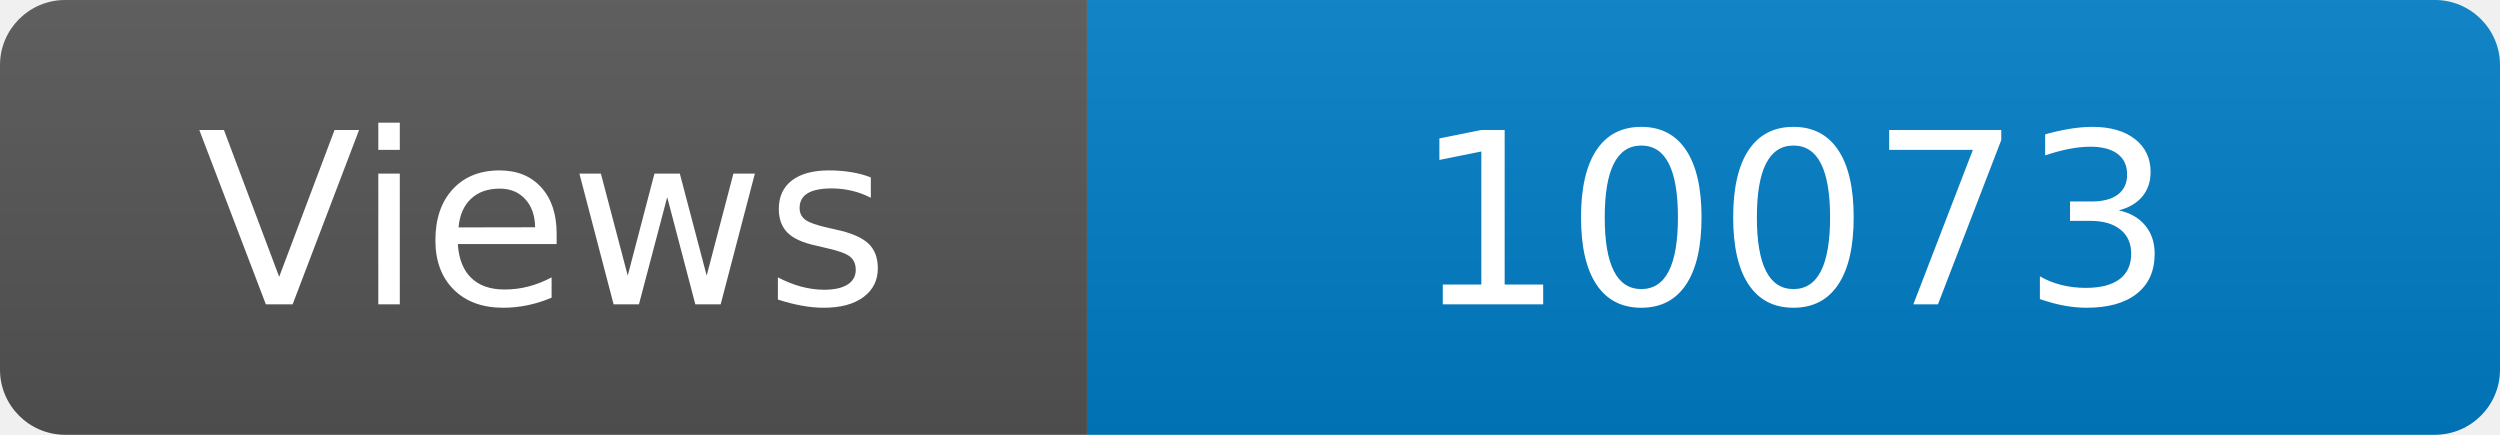
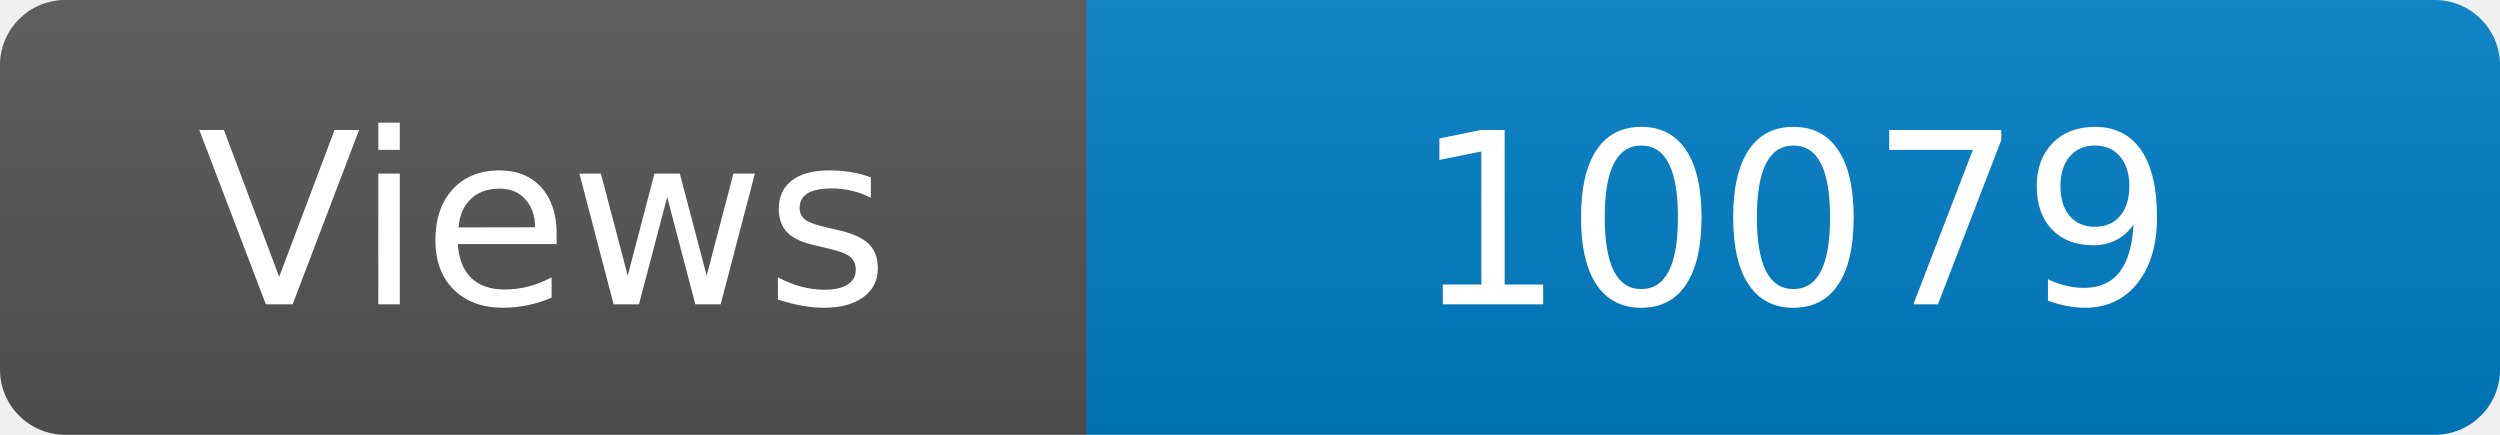
<svg xmlns="http://www.w3.org/2000/svg" width="115" height="20" role="img" aria-label="Maintained?: yes">
  <linearGradient id="s" x2="0" y2="100%">
    <stop offset="0" stop-color="#bbb" stop-opacity=".1" />
    <stop offset="1" stop-opacity=".1" />
  </linearGradient>
  <clipPath id="r">
    <rect width="115" height="20" rx="3" fill="#fff" />
  </clipPath>
  <g clip-path="url(#r)">
    <rect width="50" height="20" fill="#555" />
    <rect x="50" width="160" height="20" fill="#007ec6" />
    <rect width="115" height="20" fill="url(#s)" />
  </g>
  <g fill="#fff" text-anchor="middle" font-family="Verdana,Geneva,DejaVu Sans,sans-serif" font-size="110">
    <text x="250" y="140" transform="scale(.1)" fill="#fff">Views</text>
-     <text x="825" y="140" transform="scale(.1)" fill="#fff">10073</text>
+     <text x="825" y="140" transform="scale(.1)" fill="#fff">10079</text>
  </g>
</svg>
